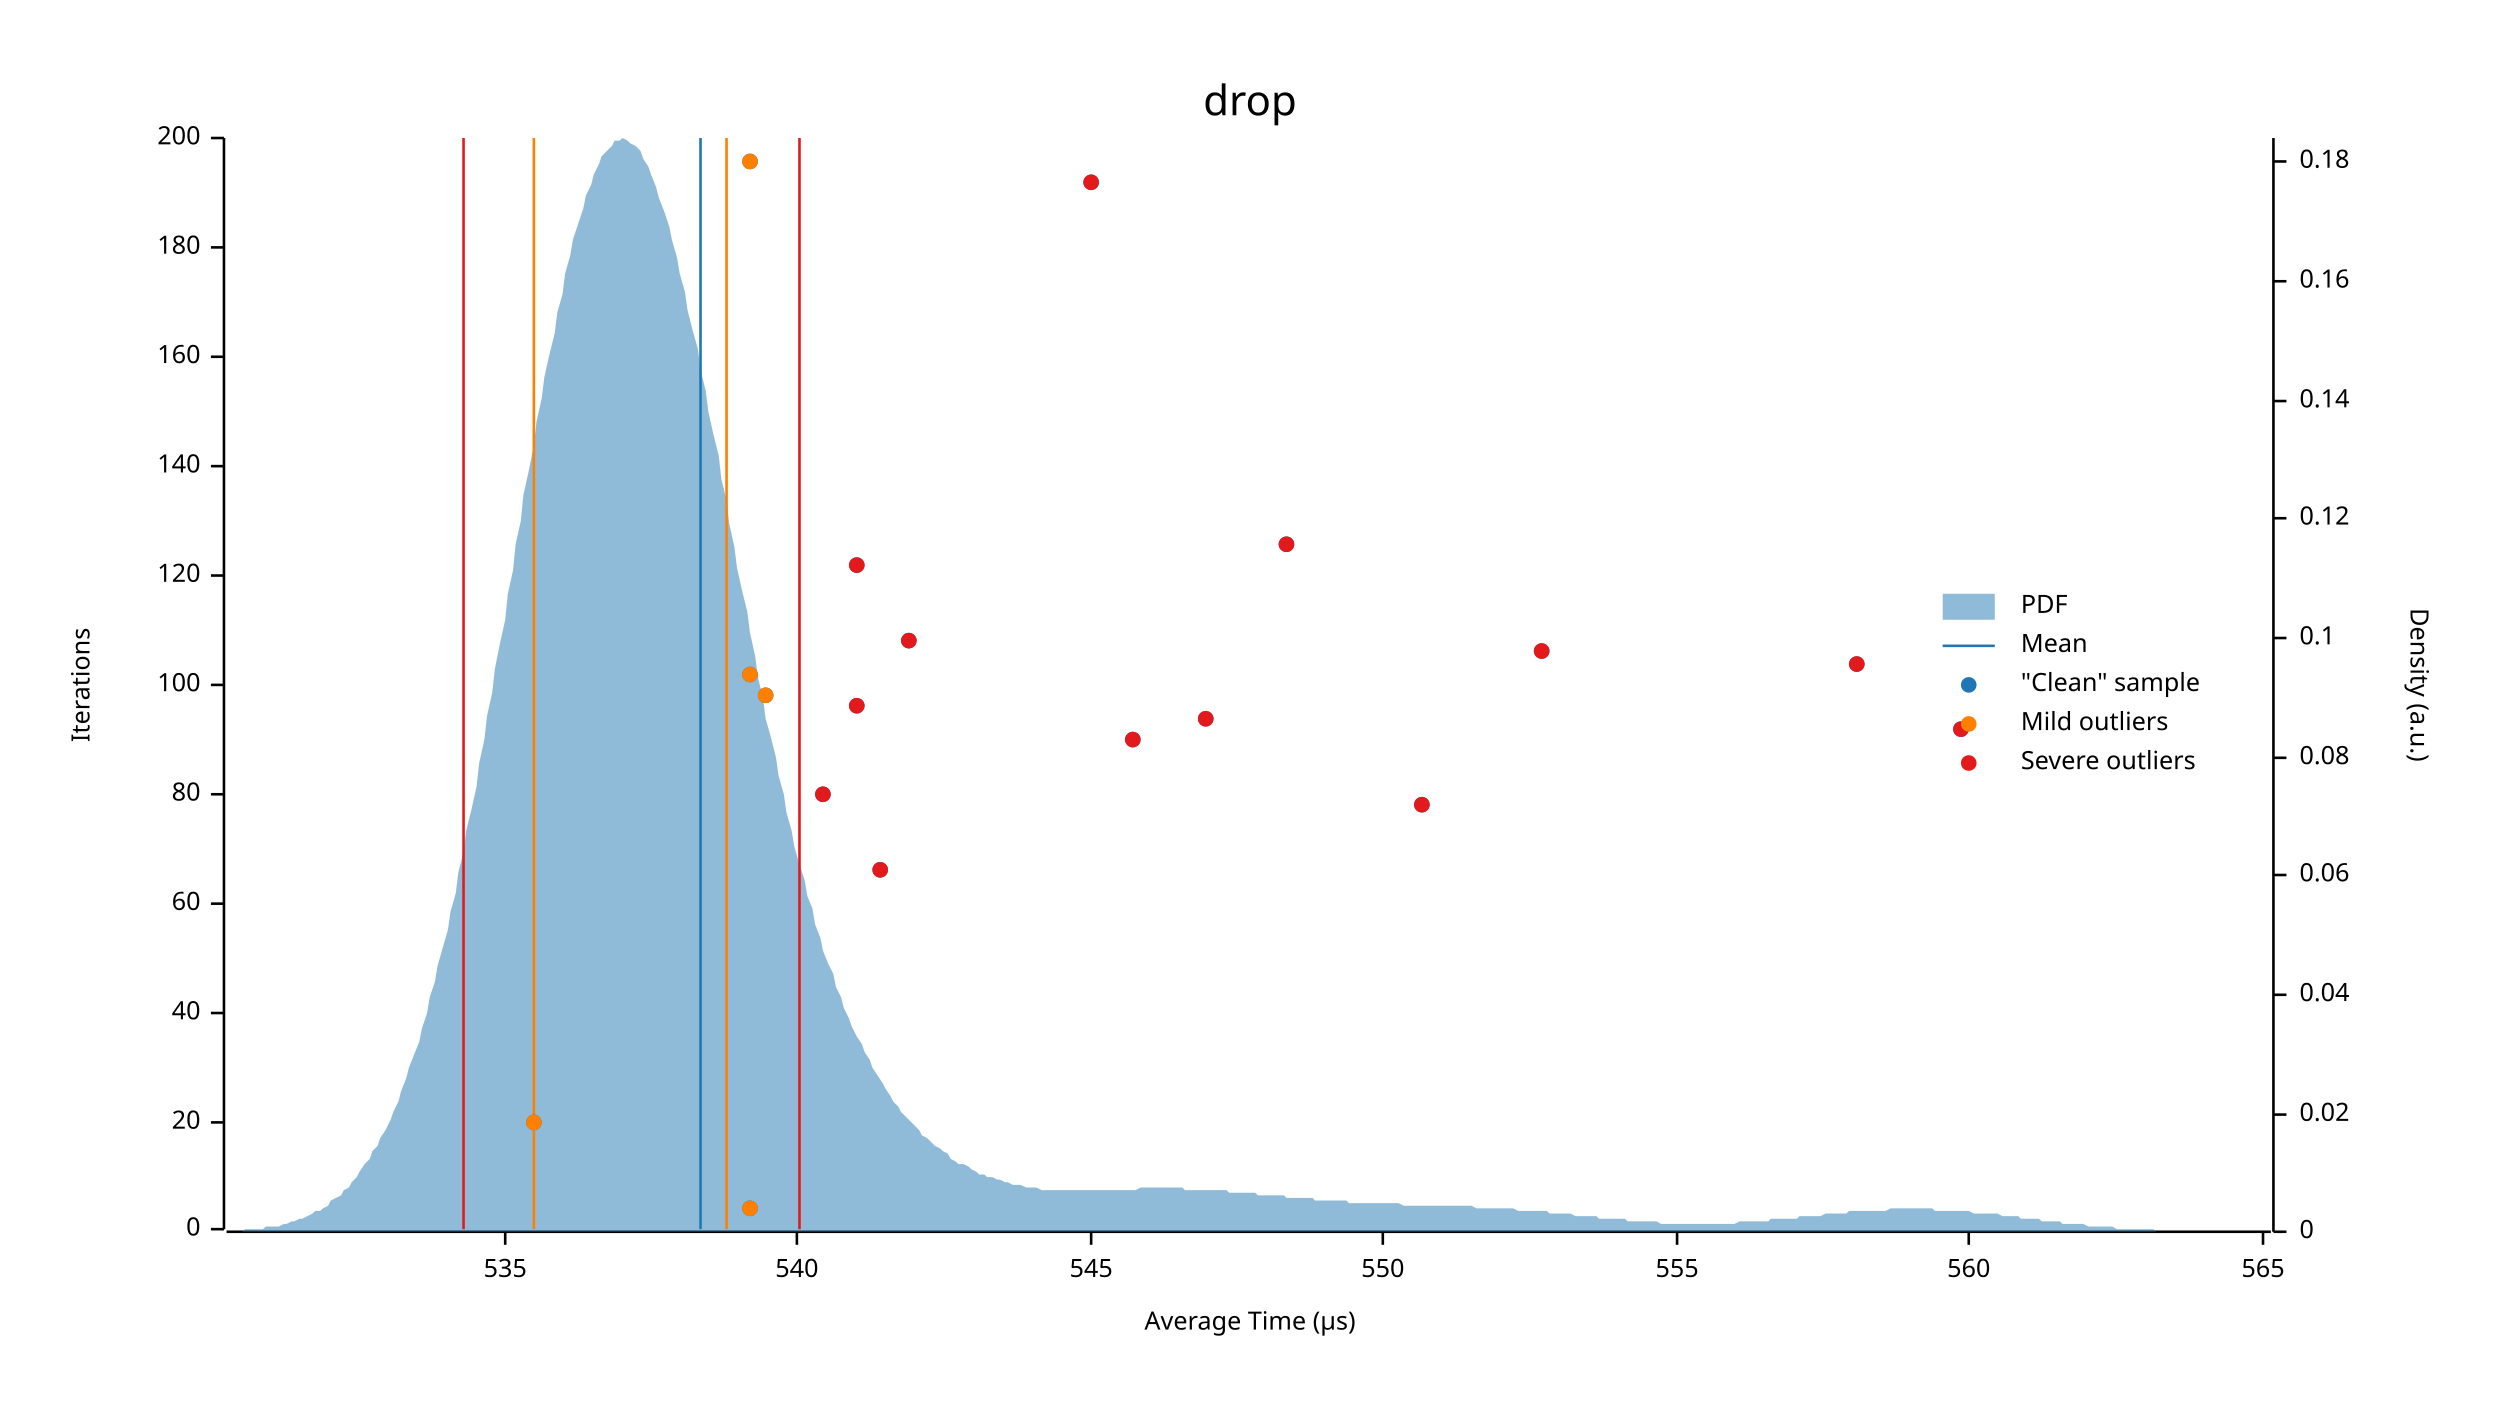
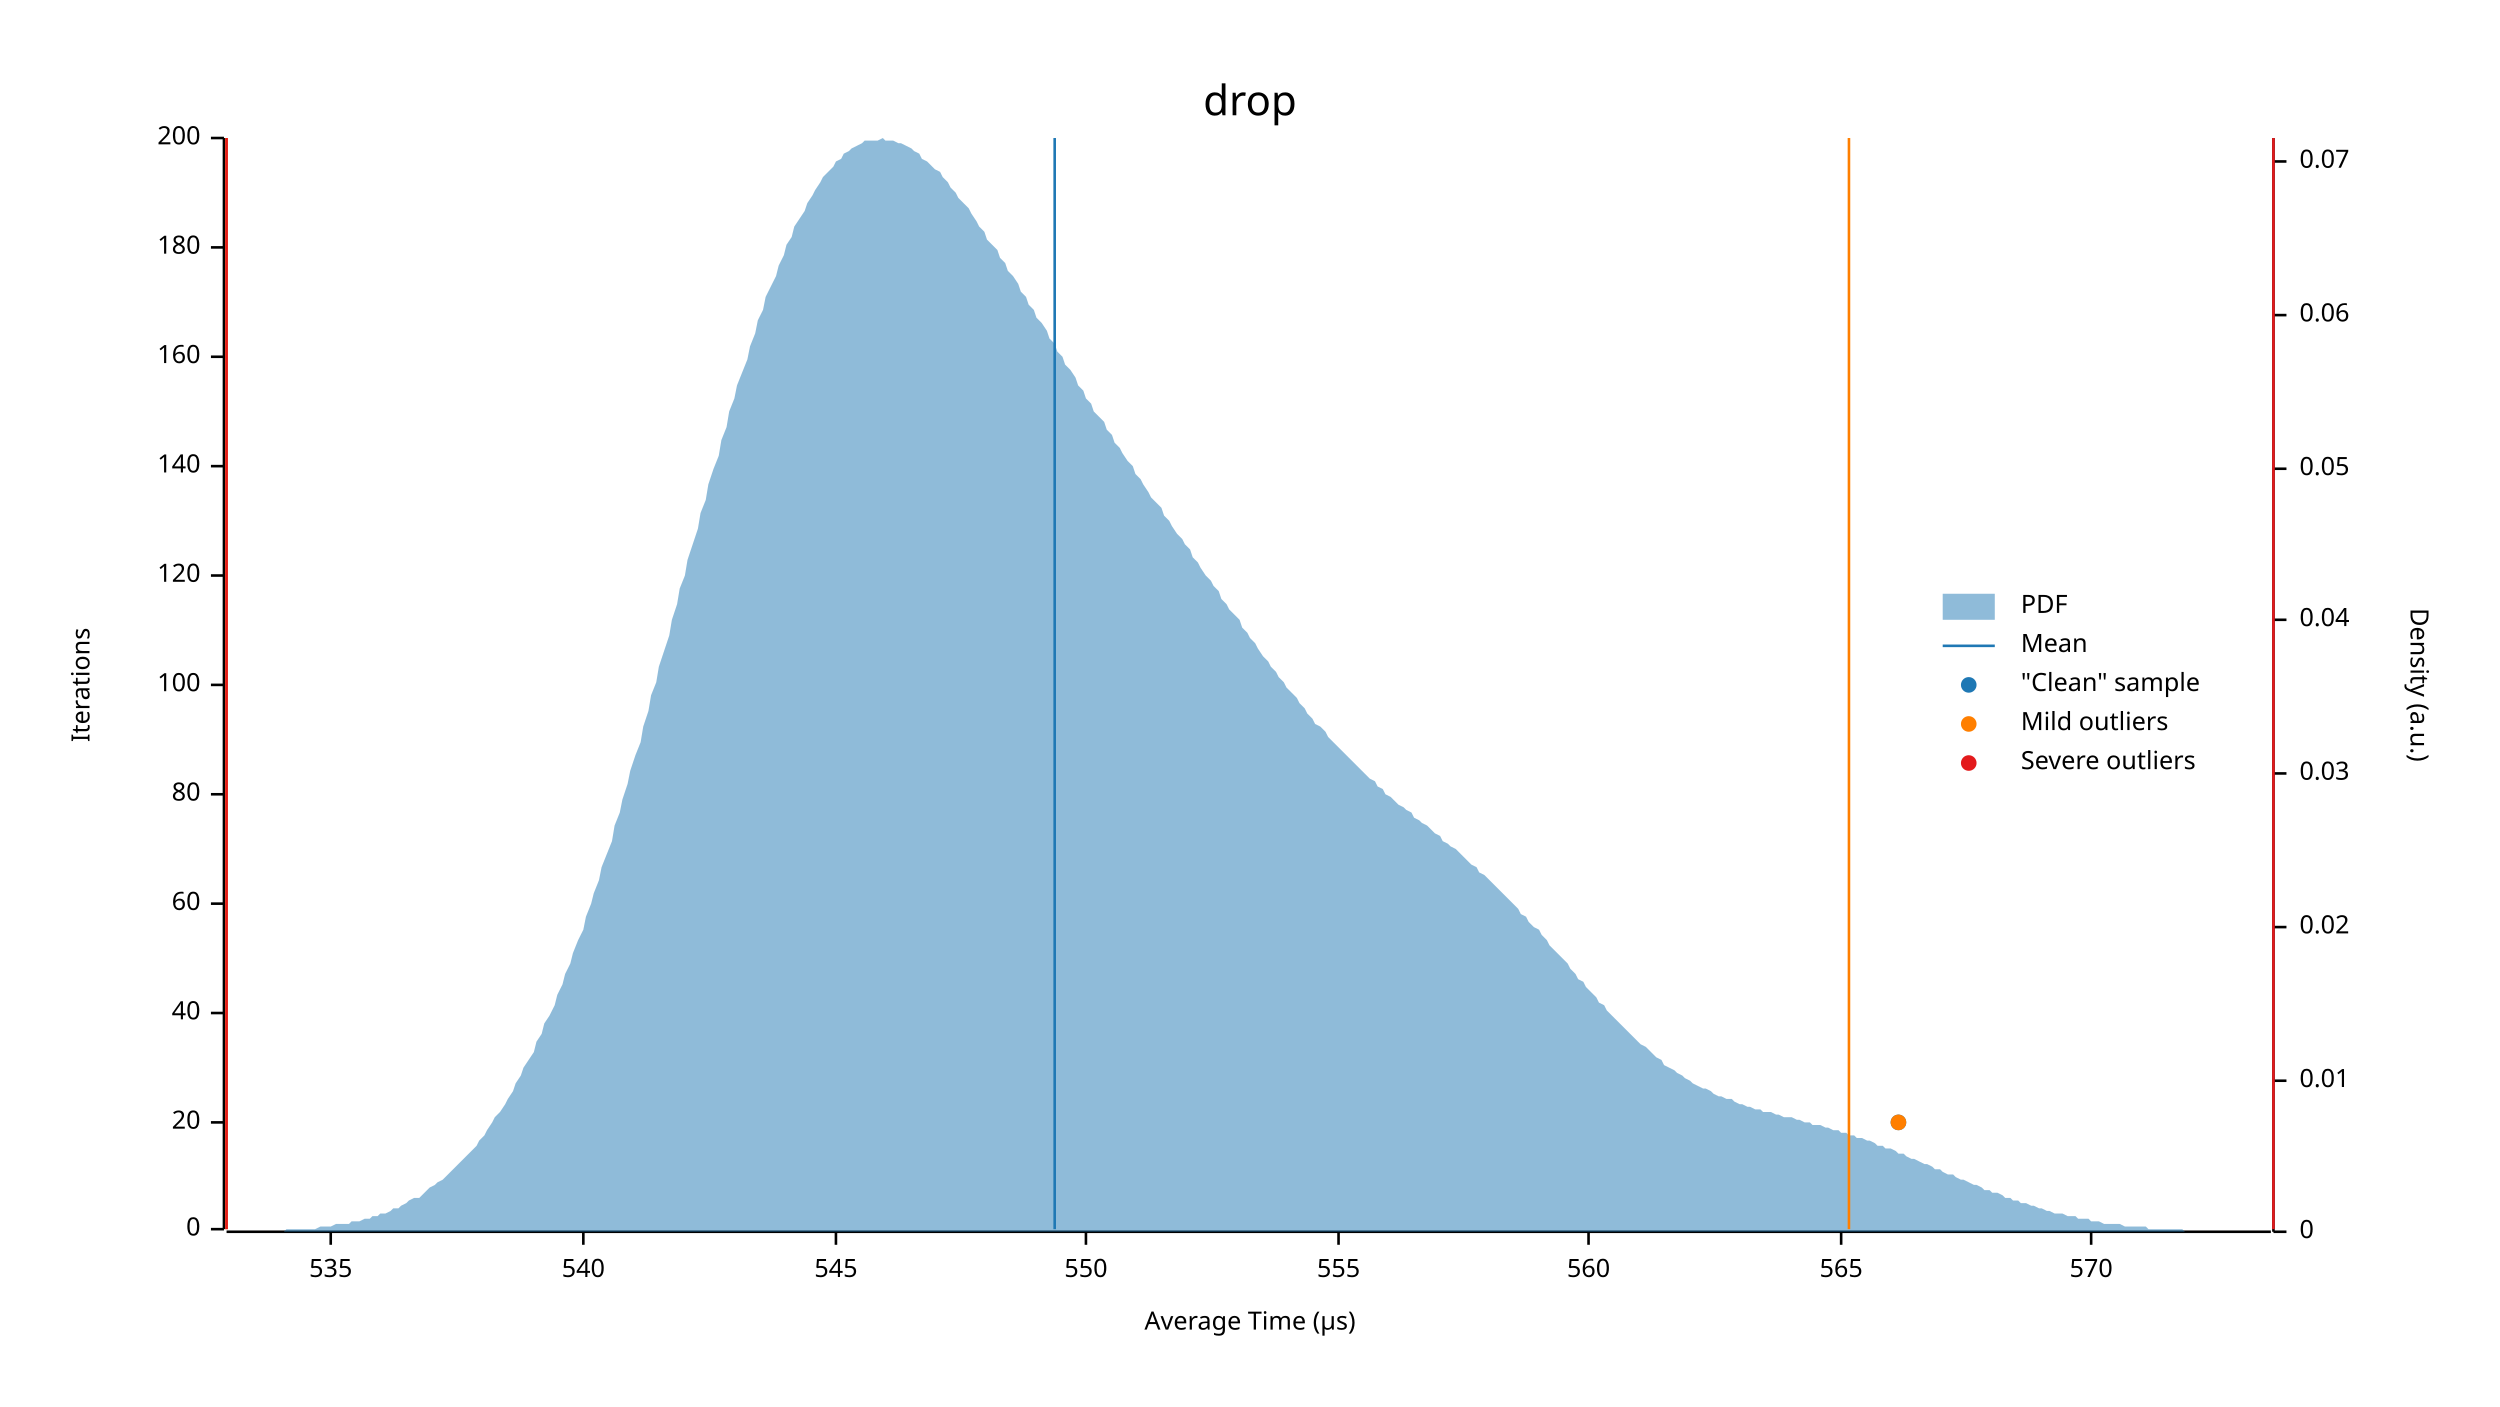
<svg xmlns="http://www.w3.org/2000/svg" width="960" height="540" viewBox="0 0 960 540">
  <text x="480" y="32" dy="0.76em" text-anchor="middle" font-family="sans-serif" font-size="16.129" opacity="1" fill="#000000">
drop
</text>
  <text x="27" y="263" dy="0.76em" text-anchor="middle" font-family="sans-serif" font-size="9.677" opacity="1" fill="#000000" transform="rotate(270, 27, 263)">
Iterations
</text>
  <text x="480" y="513" dy="-0.5ex" text-anchor="middle" font-family="sans-serif" font-size="9.677" opacity="1" fill="#000000">
Average Time (µs)
</text>
  <polyline fill="none" opacity="1" stroke="#000000" stroke-width="1" points="86,53 86,472 " />
  <text x="77" y="472" dy="0.5ex" text-anchor="end" font-family="sans-serif" font-size="9.677" opacity="1" fill="#000000">
0
</text>
  <polyline fill="none" opacity="1" stroke="#000000" stroke-width="1" points="81,472 86,472 " />
  <text x="77" y="431" dy="0.5ex" text-anchor="end" font-family="sans-serif" font-size="9.677" opacity="1" fill="#000000">
20
</text>
  <polyline fill="none" opacity="1" stroke="#000000" stroke-width="1" points="81,431 86,431 " />
  <text x="77" y="389" dy="0.5ex" text-anchor="end" font-family="sans-serif" font-size="9.677" opacity="1" fill="#000000">
40
</text>
  <polyline fill="none" opacity="1" stroke="#000000" stroke-width="1" points="81,389 86,389 " />
  <text x="77" y="347" dy="0.5ex" text-anchor="end" font-family="sans-serif" font-size="9.677" opacity="1" fill="#000000">
60
</text>
  <polyline fill="none" opacity="1" stroke="#000000" stroke-width="1" points="81,347 86,347 " />
  <text x="77" y="305" dy="0.5ex" text-anchor="end" font-family="sans-serif" font-size="9.677" opacity="1" fill="#000000">
80
</text>
  <polyline fill="none" opacity="1" stroke="#000000" stroke-width="1" points="81,305 86,305 " />
  <text x="77" y="263" dy="0.5ex" text-anchor="end" font-family="sans-serif" font-size="9.677" opacity="1" fill="#000000">
100
</text>
  <polyline fill="none" opacity="1" stroke="#000000" stroke-width="1" points="81,263 86,263 " />
  <text x="77" y="221" dy="0.5ex" text-anchor="end" font-family="sans-serif" font-size="9.677" opacity="1" fill="#000000">
120
</text>
  <polyline fill="none" opacity="1" stroke="#000000" stroke-width="1" points="81,221 86,221 " />
  <text x="77" y="179" dy="0.5ex" text-anchor="end" font-family="sans-serif" font-size="9.677" opacity="1" fill="#000000">
140
</text>
  <polyline fill="none" opacity="1" stroke="#000000" stroke-width="1" points="81,179 86,179 " />
  <text x="77" y="137" dy="0.5ex" text-anchor="end" font-family="sans-serif" font-size="9.677" opacity="1" fill="#000000">
160
</text>
  <polyline fill="none" opacity="1" stroke="#000000" stroke-width="1" points="81,137 86,137 " />
  <text x="77" y="95" dy="0.5ex" text-anchor="end" font-family="sans-serif" font-size="9.677" opacity="1" fill="#000000">
180
</text>
  <polyline fill="none" opacity="1" stroke="#000000" stroke-width="1" points="81,95 86,95 " />
  <text x="77" y="53" dy="0.5ex" text-anchor="end" font-family="sans-serif" font-size="9.677" opacity="1" fill="#000000">
200
</text>
  <polyline fill="none" opacity="1" stroke="#000000" stroke-width="1" points="81,53 86,53 " />
  <polyline fill="none" opacity="1" stroke="#000000" stroke-width="1" points="87,473 872,473 " />
-   <text x="194" y="483" dy="0.76em" text-anchor="middle" font-family="sans-serif" font-size="9.677" opacity="1" fill="#000000">
+   <text x="127" y="483" dy="0.76em" text-anchor="middle" font-family="sans-serif" font-size="9.677" opacity="1" fill="#000000">
535
</text>
-   <polyline fill="none" opacity="1" stroke="#000000" stroke-width="1" points="194,473 194,478 " />
-   <text x="306" y="483" dy="0.76em" text-anchor="middle" font-family="sans-serif" font-size="9.677" opacity="1" fill="#000000">
+   <polyline fill="none" opacity="1" stroke="#000000" stroke-width="1" points="127,473 127,478 " />
+   <text x="224" y="483" dy="0.76em" text-anchor="middle" font-family="sans-serif" font-size="9.677" opacity="1" fill="#000000">
540
</text>
-   <polyline fill="none" opacity="1" stroke="#000000" stroke-width="1" points="306,473 306,478 " />
-   <text x="419" y="483" dy="0.76em" text-anchor="middle" font-family="sans-serif" font-size="9.677" opacity="1" fill="#000000">
+   <polyline fill="none" opacity="1" stroke="#000000" stroke-width="1" points="224,473 224,478 " />
+   <text x="321" y="483" dy="0.76em" text-anchor="middle" font-family="sans-serif" font-size="9.677" opacity="1" fill="#000000">
545
</text>
-   <polyline fill="none" opacity="1" stroke="#000000" stroke-width="1" points="419,473 419,478 " />
-   <text x="531" y="483" dy="0.76em" text-anchor="middle" font-family="sans-serif" font-size="9.677" opacity="1" fill="#000000">
+   <polyline fill="none" opacity="1" stroke="#000000" stroke-width="1" points="321,473 321,478 " />
+   <text x="417" y="483" dy="0.76em" text-anchor="middle" font-family="sans-serif" font-size="9.677" opacity="1" fill="#000000">
550
</text>
-   <polyline fill="none" opacity="1" stroke="#000000" stroke-width="1" points="531,473 531,478 " />
-   <text x="644" y="483" dy="0.76em" text-anchor="middle" font-family="sans-serif" font-size="9.677" opacity="1" fill="#000000">
+   <polyline fill="none" opacity="1" stroke="#000000" stroke-width="1" points="417,473 417,478 " />
+   <text x="514" y="483" dy="0.76em" text-anchor="middle" font-family="sans-serif" font-size="9.677" opacity="1" fill="#000000">
555
</text>
-   <polyline fill="none" opacity="1" stroke="#000000" stroke-width="1" points="644,473 644,478 " />
-   <text x="756" y="483" dy="0.76em" text-anchor="middle" font-family="sans-serif" font-size="9.677" opacity="1" fill="#000000">
+   <polyline fill="none" opacity="1" stroke="#000000" stroke-width="1" points="514,473 514,478 " />
+   <text x="610" y="483" dy="0.76em" text-anchor="middle" font-family="sans-serif" font-size="9.677" opacity="1" fill="#000000">
560
</text>
-   <polyline fill="none" opacity="1" stroke="#000000" stroke-width="1" points="756,473 756,478 " />
-   <text x="869" y="483" dy="0.76em" text-anchor="middle" font-family="sans-serif" font-size="9.677" opacity="1" fill="#000000">
+   <polyline fill="none" opacity="1" stroke="#000000" stroke-width="1" points="610,473 610,478 " />
+   <text x="707" y="483" dy="0.76em" text-anchor="middle" font-family="sans-serif" font-size="9.677" opacity="1" fill="#000000">
565
</text>
-   <polyline fill="none" opacity="1" stroke="#000000" stroke-width="1" points="869,473 869,478 " />
+   <polyline fill="none" opacity="1" stroke="#000000" stroke-width="1" points="707,473 707,478 " />
+   <text x="803" y="483" dy="0.76em" text-anchor="middle" font-family="sans-serif" font-size="9.677" opacity="1" fill="#000000">
+ 570
+ </text>
+   <polyline fill="none" opacity="1" stroke="#000000" stroke-width="1" points="803,473 803,478 " />
  <text x="933" y="263" dy="0.76em" text-anchor="middle" font-family="sans-serif" font-size="9.677" opacity="1" fill="#000000" transform="rotate(90, 933, 263)">
Density (a.u.)
</text>
  <polyline fill="none" opacity="1" stroke="#000000" stroke-width="1" points="873,53 873,473 " />
  <text x="883" y="473" dy="0.5ex" text-anchor="start" font-family="sans-serif" font-size="9.677" opacity="1" fill="#000000">
0
</text>
  <polyline fill="none" opacity="1" stroke="#000000" stroke-width="1" points="873,473 878,473 " />
-   <text x="883" y="428" dy="0.5ex" text-anchor="start" font-family="sans-serif" font-size="9.677" opacity="1" fill="#000000">
+   <text x="883" y="415" dy="0.5ex" text-anchor="start" font-family="sans-serif" font-size="9.677" opacity="1" fill="#000000">
+ 0.01
+ </text>
+   <polyline fill="none" opacity="1" stroke="#000000" stroke-width="1" points="873,415 878,415 " />
+   <text x="883" y="356" dy="0.5ex" text-anchor="start" font-family="sans-serif" font-size="9.677" opacity="1" fill="#000000">
0.02
</text>
-   <polyline fill="none" opacity="1" stroke="#000000" stroke-width="1" points="873,428 878,428 " />
-   <text x="883" y="382" dy="0.5ex" text-anchor="start" font-family="sans-serif" font-size="9.677" opacity="1" fill="#000000">
+   <polyline fill="none" opacity="1" stroke="#000000" stroke-width="1" points="873,356 878,356 " />
+   <text x="883" y="297" dy="0.5ex" text-anchor="start" font-family="sans-serif" font-size="9.677" opacity="1" fill="#000000">
+ 0.03
+ </text>
+   <polyline fill="none" opacity="1" stroke="#000000" stroke-width="1" points="873,297 878,297 " />
+   <text x="883" y="238" dy="0.5ex" text-anchor="start" font-family="sans-serif" font-size="9.677" opacity="1" fill="#000000">
0.04
</text>
-   <polyline fill="none" opacity="1" stroke="#000000" stroke-width="1" points="873,382 878,382 " />
-   <text x="883" y="336" dy="0.5ex" text-anchor="start" font-family="sans-serif" font-size="9.677" opacity="1" fill="#000000">
+   <polyline fill="none" opacity="1" stroke="#000000" stroke-width="1" points="873,238 878,238 " />
+   <text x="883" y="180" dy="0.5ex" text-anchor="start" font-family="sans-serif" font-size="9.677" opacity="1" fill="#000000">
+ 0.05
+ </text>
+   <polyline fill="none" opacity="1" stroke="#000000" stroke-width="1" points="873,180 878,180 " />
+   <text x="883" y="121" dy="0.5ex" text-anchor="start" font-family="sans-serif" font-size="9.677" opacity="1" fill="#000000">
0.06
</text>
-   <polyline fill="none" opacity="1" stroke="#000000" stroke-width="1" points="873,336 878,336 " />
-   <text x="883" y="291" dy="0.5ex" text-anchor="start" font-family="sans-serif" font-size="9.677" opacity="1" fill="#000000">
- 0.08
- </text>
-   <polyline fill="none" opacity="1" stroke="#000000" stroke-width="1" points="873,291 878,291 " />
-   <text x="883" y="245" dy="0.5ex" text-anchor="start" font-family="sans-serif" font-size="9.677" opacity="1" fill="#000000">
- 0.1
- </text>
-   <polyline fill="none" opacity="1" stroke="#000000" stroke-width="1" points="873,245 878,245 " />
-   <text x="883" y="199" dy="0.5ex" text-anchor="start" font-family="sans-serif" font-size="9.677" opacity="1" fill="#000000">
- 0.12
- </text>
-   <polyline fill="none" opacity="1" stroke="#000000" stroke-width="1" points="873,199 878,199 " />
-   <text x="883" y="154" dy="0.5ex" text-anchor="start" font-family="sans-serif" font-size="9.677" opacity="1" fill="#000000">
- 0.14
- </text>
-   <polyline fill="none" opacity="1" stroke="#000000" stroke-width="1" points="873,154 878,154 " />
-   <text x="883" y="108" dy="0.5ex" text-anchor="start" font-family="sans-serif" font-size="9.677" opacity="1" fill="#000000">
- 0.16
- </text>
-   <polyline fill="none" opacity="1" stroke="#000000" stroke-width="1" points="873,108 878,108 " />
+   <polyline fill="none" opacity="1" stroke="#000000" stroke-width="1" points="873,121 878,121 " />
  <text x="883" y="62" dy="0.5ex" text-anchor="start" font-family="sans-serif" font-size="9.677" opacity="1" fill="#000000">
- 0.18
+ 0.07
</text>
  <polyline fill="none" opacity="1" stroke="#000000" stroke-width="1" points="873,62 878,62 " />
-   <polygon opacity="0.5" fill="#1F78B4" points="87,473 88,473 90,473 91,473 93,473 94,472 96,472 98,472 99,472 101,472 102,471 104,471 105,471 107,471 109,470 110,470 112,469 113,469 115,468 116,468 118,467 120,466 121,465 123,465 124,464 126,463 127,461 129,460 131,459 132,457 134,456 135,454 137,452 138,450 140,447 142,445 143,442 145,440 146,437 148,434 150,430 151,427 153,423 154,419 156,414 157,410 159,405 161,400 162,395 164,389 165,383 167,377 168,371 170,364 172,357 173,350 175,343 176,335 178,327 179,319 181,311 183,302 184,293 186,284 187,275 189,266 190,257 192,247 194,238 195,228 197,219 198,209 200,200 201,190 203,181 205,171 206,162 208,153 209,145 211,136 213,128 214,120 216,113 217,105 219,98 220,92 222,86 224,80 225,75 227,71 228,67 230,63 231,60 233,58 235,56 236,54 238,54 239,53 241,54 242,55 244,56 246,58 247,61 249,64 250,67 252,72 253,76 255,81 257,87 258,92 260,99 261,105 263,112 264,119 266,127 268,134 269,142 271,150 272,158 274,167 276,175 277,184 279,192 280,201 282,210 283,218 285,227 287,235 288,243 290,252 291,260 293,268 294,276 296,283 298,291 299,298 301,305 302,312 304,319 305,325 307,332 309,338 310,344 312,349 313,355 315,360 316,365 318,370 320,374 321,379 323,383 324,387 326,391 327,394 329,398 331,401 332,404 334,407 335,410 337,413 339,416 340,418 342,421 343,423 345,425 346,427 348,429 350,431 351,432 353,434 354,436 356,437 357,438 359,440 361,441 362,442 364,443 365,445 367,446 368,447 370,447 372,448 373,449 375,450 376,451 378,451 379,452 381,452 383,453 384,453 386,454 387,454 389,455 391,455 392,455 394,456 395,456 397,456 398,456 400,457 402,457 403,457 405,457 406,457 408,457 409,457 411,457 413,457 414,457 416,457 417,457 419,457 420,457 422,457 424,457 425,457 427,457 428,457 430,457 431,457 433,457 435,457 436,457 438,456 439,456 441,456 442,456 444,456 446,456 447,456 449,456 450,456 452,456 454,456 455,457 457,457 458,457 460,457 461,457 463,457 465,457 466,457 468,457 469,457 471,457 472,458 474,458 476,458 477,458 479,458 480,458 482,458 483,459 485,459 487,459 488,459 490,459 491,459 493,459 494,460 496,460 498,460 499,460 501,460 502,460 504,460 505,461 507,461 509,461 510,461 512,461 513,461 515,461 517,461 518,462 520,462 521,462 523,462 524,462 526,462 528,462 529,462 531,462 532,462 534,462 535,462 537,462 539,463 540,463 542,463 543,463 545,463 546,463 548,463 550,463 551,463 553,463 554,463 556,463 557,463 559,463 561,463 562,463 564,463 565,463 567,464 568,464 570,464 572,464 573,464 575,464 576,464 578,464 580,464 581,464 583,465 584,465 586,465 587,465 589,465 591,465 592,465 594,465 595,466 597,466 598,466 600,466 602,466 603,466 605,467 606,467 608,467 609,467 611,467 613,467 614,468 616,468 617,468 619,468 620,468 622,468 624,468 625,469 627,469 628,469 630,469 632,469 633,469 635,469 636,469 638,470 639,470 641,470 643,470 644,470 646,470 647,470 649,470 650,470 652,470 654,470 655,470 657,470 658,470 660,470 661,470 663,470 665,470 666,470 668,469 669,469 671,469 672,469 674,469 676,469 677,469 679,469 680,468 682,468 683,468 685,468 687,468 688,468 690,468 691,467 693,467 695,467 696,467 698,467 699,467 701,466 702,466 704,466 706,466 707,466 709,466 710,465 712,465 713,465 715,465 717,465 718,465 720,465 721,465 723,465 724,465 726,464 728,464 729,464 731,464 732,464 734,464 735,464 737,464 739,464 740,464 742,464 743,465 745,465 746,465 748,465 750,465 751,465 753,465 754,465 756,465 758,466 759,466 761,466 762,466 764,466 765,466 767,466 769,467 770,467 772,467 773,467 775,467 776,468 778,468 780,468 781,468 783,468 784,469 786,469 787,469 789,469 791,469 792,470 794,470 795,470 797,470 798,470 800,470 802,471 803,471 805,471 806,471 808,471 809,471 811,471 813,472 814,472 816,472 817,472 819,472 821,472 822,472 824,472 825,472 827,472 828,473 830,473 832,473 833,473 835,473 836,473 838,473 839,473 841,473 843,473 844,473 846,473 847,473 849,473 850,473 852,473 854,473 855,473 857,473 858,473 860,473 861,473 863,473 865,473 866,473 868,473 869,473 871,473 873,473 873,473 87,473 " />
-   <polyline fill="none" opacity="1" stroke="#1F78B4" stroke-width="1" points="269,472 269,53 " />
-   <polyline fill="none" opacity="1" stroke="#FF7F00" stroke-width="1" points="205,472 205,53 " />
-   <polyline fill="none" opacity="1" stroke="#FF7F00" stroke-width="1" points="279,472 279,53 " />
-   <polyline fill="none" opacity="1" stroke="#E31A1C" stroke-width="1" points="178,472 178,53 " />
-   <polyline fill="none" opacity="1" stroke="#E31A1C" stroke-width="1" points="307,472 307,53 " />
-   <circle cx="288" cy="464" r="3" opacity="1" fill="#1F78B4" stroke="none" stroke-width="1" />
-   <circle cx="205" cy="431" r="3" opacity="1" fill="#1F78B4" stroke="none" stroke-width="1" />
-   <circle cx="338" cy="334" r="3" opacity="1" fill="#1F78B4" stroke="none" stroke-width="1" />
-   <circle cx="546" cy="309" r="3" opacity="1" fill="#1F78B4" stroke="none" stroke-width="1" />
-   <circle cx="316" cy="305" r="3" opacity="1" fill="#1F78B4" stroke="none" stroke-width="1" />
-   <circle cx="435" cy="284" r="3" opacity="1" fill="#1F78B4" stroke="none" stroke-width="1" />
-   <circle cx="753" cy="280" r="3" opacity="1" fill="#1F78B4" stroke="none" stroke-width="1" />
-   <circle cx="463" cy="276" r="3" opacity="1" fill="#1F78B4" stroke="none" stroke-width="1" />
-   <circle cx="329" cy="271" r="3" opacity="1" fill="#1F78B4" stroke="none" stroke-width="1" />
-   <circle cx="294" cy="267" r="3" opacity="1" fill="#1F78B4" stroke="none" stroke-width="1" />
-   <circle cx="288" cy="259" r="3" opacity="1" fill="#1F78B4" stroke="none" stroke-width="1" />
-   <circle cx="713" cy="255" r="3" opacity="1" fill="#1F78B4" stroke="none" stroke-width="1" />
-   <circle cx="592" cy="250" r="3" opacity="1" fill="#1F78B4" stroke="none" stroke-width="1" />
-   <circle cx="349" cy="246" r="3" opacity="1" fill="#1F78B4" stroke="none" stroke-width="1" />
-   <circle cx="329" cy="217" r="3" opacity="1" fill="#1F78B4" stroke="none" stroke-width="1" />
-   <circle cx="494" cy="209" r="3" opacity="1" fill="#1F78B4" stroke="none" stroke-width="1" />
-   <circle cx="419" cy="70" r="3" opacity="1" fill="#1F78B4" stroke="none" stroke-width="1" />
-   <circle cx="288" cy="62" r="3" opacity="1" fill="#1F78B4" stroke="none" stroke-width="1" />
-   <circle cx="288" cy="464" r="3" opacity="1" fill="#FF7F00" stroke="none" stroke-width="1" />
-   <circle cx="205" cy="431" r="3" opacity="1" fill="#FF7F00" stroke="none" stroke-width="1" />
-   <circle cx="294" cy="267" r="3" opacity="1" fill="#FF7F00" stroke="none" stroke-width="1" />
-   <circle cx="288" cy="259" r="3" opacity="1" fill="#FF7F00" stroke="none" stroke-width="1" />
-   <circle cx="288" cy="62" r="3" opacity="1" fill="#FF7F00" stroke="none" stroke-width="1" />
-   <circle cx="338" cy="334" r="3" opacity="1" fill="#E31A1C" stroke="none" stroke-width="1" />
-   <circle cx="546" cy="309" r="3" opacity="1" fill="#E31A1C" stroke="none" stroke-width="1" />
-   <circle cx="316" cy="305" r="3" opacity="1" fill="#E31A1C" stroke="none" stroke-width="1" />
-   <circle cx="435" cy="284" r="3" opacity="1" fill="#E31A1C" stroke="none" stroke-width="1" />
-   <circle cx="753" cy="280" r="3" opacity="1" fill="#E31A1C" stroke="none" stroke-width="1" />
-   <circle cx="463" cy="276" r="3" opacity="1" fill="#E31A1C" stroke="none" stroke-width="1" />
-   <circle cx="329" cy="271" r="3" opacity="1" fill="#E31A1C" stroke="none" stroke-width="1" />
-   <circle cx="713" cy="255" r="3" opacity="1" fill="#E31A1C" stroke="none" stroke-width="1" />
-   <circle cx="592" cy="250" r="3" opacity="1" fill="#E31A1C" stroke="none" stroke-width="1" />
-   <circle cx="349" cy="246" r="3" opacity="1" fill="#E31A1C" stroke="none" stroke-width="1" />
-   <circle cx="329" cy="217" r="3" opacity="1" fill="#E31A1C" stroke="none" stroke-width="1" />
-   <circle cx="494" cy="209" r="3" opacity="1" fill="#E31A1C" stroke="none" stroke-width="1" />
-   <circle cx="419" cy="70" r="3" opacity="1" fill="#E31A1C" stroke="none" stroke-width="1" />
+   <polygon opacity="0.5" fill="#1F78B4" points="87,473 88,473 90,473 91,473 93,473 94,473 96,473 98,473 99,473 101,473 102,473 104,473 105,473 107,473 109,473 110,472 112,472 113,472 115,472 116,472 118,472 120,472 121,472 123,471 124,471 126,471 127,471 129,470 131,470 132,470 134,470 135,469 137,469 138,469 140,468 142,468 143,467 145,467 146,466 148,466 150,465 151,464 153,464 154,463 156,462 157,461 159,460 161,460 162,459 164,457 165,456 167,455 168,454 170,453 172,451 173,450 175,448 176,447 178,445 179,444 181,442 183,440 184,438 186,436 187,434 189,431 190,429 192,427 194,424 195,422 197,419 198,416 200,413 201,410 203,407 205,404 206,400 208,397 209,393 211,390 213,386 214,382 216,378 217,374 219,370 220,366 222,361 224,357 225,352 227,347 228,343 230,338 231,333 233,328 235,323 236,317 238,312 239,307 241,301 242,296 244,290 246,285 247,279 249,273 250,267 252,262 253,256 255,250 257,244 258,238 260,232 261,226 263,221 264,215 266,209 268,203 269,197 271,192 272,186 274,180 276,175 277,169 279,164 280,158 282,153 283,148 285,143 287,138 288,133 290,128 291,123 293,119 294,114 296,110 298,106 299,102 301,98 302,94 304,91 305,87 307,84 309,81 310,78 312,75 313,73 315,70 316,68 318,66 320,64 321,62 323,61 324,59 326,58 327,57 329,56 331,55 332,54 334,54 335,54 337,54 339,53 340,54 342,54 343,54 345,55 346,55 348,56 350,57 351,58 353,59 354,61 356,62 357,63 359,65 361,66 362,68 364,70 365,72 367,74 368,76 370,78 372,80 373,82 375,85 376,87 378,89 379,92 381,94 383,96 384,99 386,101 387,104 389,106 391,109 392,112 394,114 395,117 397,119 398,122 400,124 402,127 403,130 405,132 406,135 408,137 409,140 411,142 413,145 414,148 416,150 417,153 419,155 420,158 422,160 424,162 425,165 427,167 428,170 430,172 431,174 433,177 435,179 436,182 438,184 439,186 441,189 442,191 444,193 446,195 447,198 449,200 450,202 452,205 454,207 455,209 457,211 458,214 460,216 461,218 463,221 465,223 466,225 468,227 469,230 471,232 472,234 474,236 476,238 477,241 479,243 480,245 482,247 483,249 485,252 487,254 488,256 490,258 491,260 493,262 494,264 496,266 498,268 499,270 501,272 502,274 504,276 505,278 507,279 509,281 510,283 512,285 513,286 515,288 517,290 518,291 520,293 521,294 523,296 524,297 526,299 528,300 529,302 531,303 532,305 534,306 535,307 537,309 539,310 540,311 542,312 543,314 545,315 546,316 548,317 550,319 551,320 553,321 554,323 556,324 557,325 559,326 561,328 562,329 564,331 565,332 567,333 568,335 570,336 572,338 573,339 575,341 576,342 578,344 580,346 581,347 583,349 584,351 586,352 587,354 589,356 591,357 592,359 594,361 595,363 597,365 598,366 600,368 602,370 603,372 605,374 606,376 608,377 609,379 611,381 613,383 614,385 616,386 617,388 619,390 620,391 622,393 624,395 625,396 627,398 628,399 630,401 632,402 633,403 635,405 636,406 638,407 639,409 641,410 643,411 644,412 646,413 647,414 649,415 650,416 652,417 654,418 655,418 657,419 658,420 660,421 661,421 663,422 665,422 666,423 668,424 669,424 671,425 672,425 674,426 676,426 677,427 679,427 680,427 682,428 683,428 685,429 687,429 688,429 690,430 691,430 693,431 695,431 696,432 698,432 699,432 701,433 702,433 704,434 706,434 707,435 709,435 710,436 712,436 713,437 715,437 717,438 718,438 720,439 721,440 723,440 724,441 726,441 728,442 729,443 731,443 732,444 734,445 735,445 737,446 739,447 740,447 742,448 743,449 745,449 746,450 748,451 750,451 751,452 753,453 754,453 756,454 758,455 759,455 761,456 762,457 764,457 765,458 767,458 769,459 770,460 772,460 773,461 775,461 776,462 778,462 780,463 781,463 783,464 784,464 786,465 787,465 789,466 791,466 792,466 794,467 795,467 797,467 798,468 800,468 802,468 803,469 805,469 806,469 808,470 809,470 811,470 813,470 814,470 816,471 817,471 819,471 821,471 822,471 824,471 825,472 827,472 828,472 830,472 832,472 833,472 835,472 836,472 838,472 839,473 841,473 843,473 844,473 846,473 847,473 849,473 850,473 852,473 854,473 855,473 857,473 858,473 860,473 861,473 863,473 865,473 866,473 868,473 869,473 871,473 873,473 873,473 87,473 " />
+   <polyline fill="none" opacity="1" stroke="#1F78B4" stroke-width="1" points="405,472 405,53 " />
+   <polyline fill="none" opacity="1" stroke="#FF7F00" stroke-width="1" points="87,472 87,53 " />
+   <polyline fill="none" opacity="1" stroke="#FF7F00" stroke-width="1" points="710,472 710,53 " />
+   <polyline fill="none" opacity="1" stroke="#E31A1C" stroke-width="1" points="87,472 87,53 " />
+   <polyline fill="none" opacity="1" stroke="#E31A1C" stroke-width="1" points="873,472 873,53 " />
+   <circle cx="729" cy="431" r="3" opacity="1" fill="#1F78B4" stroke="none" stroke-width="1" />
+   <circle cx="729" cy="431" r="3" opacity="1" fill="#FF7F00" stroke="none" stroke-width="1" />
  <text x="776" y="228" dy="0.76em" text-anchor="start" font-family="sans-serif" font-size="9.677" opacity="1" fill="#000000">
PDF
</text>
  <text x="776" y="243" dy="0.76em" text-anchor="start" font-family="sans-serif" font-size="9.677" opacity="1" fill="#000000">
Mean
</text>
  <text x="776" y="258" dy="0.76em" text-anchor="start" font-family="sans-serif" font-size="9.677" opacity="1" fill="#000000">
"Clean" sample
</text>
  <text x="776" y="273" dy="0.76em" text-anchor="start" font-family="sans-serif" font-size="9.677" opacity="1" fill="#000000">
Mild outliers
</text>
  <text x="776" y="288" dy="0.76em" text-anchor="start" font-family="sans-serif" font-size="9.677" opacity="1" fill="#000000">
Severe outliers
</text>
  <rect x="746" y="228" width="20" height="10" opacity="0.5" fill="#1F78B4" stroke="none" />
  <polyline fill="none" opacity="1" stroke="#1F78B4" stroke-width="1" points="746,248 766,248 " />
  <circle cx="756" cy="263" r="3" opacity="1" fill="#1F78B4" stroke="none" stroke-width="1" />
  <circle cx="756" cy="278" r="3" opacity="1" fill="#FF7F00" stroke="none" stroke-width="1" />
  <circle cx="756" cy="293" r="3" opacity="1" fill="#E31A1C" stroke="none" stroke-width="1" />
</svg>
